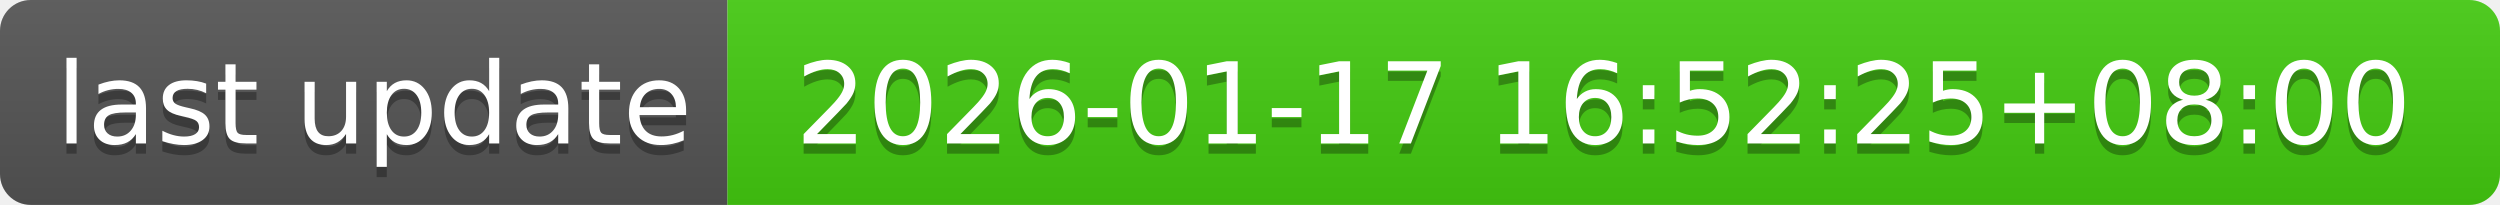
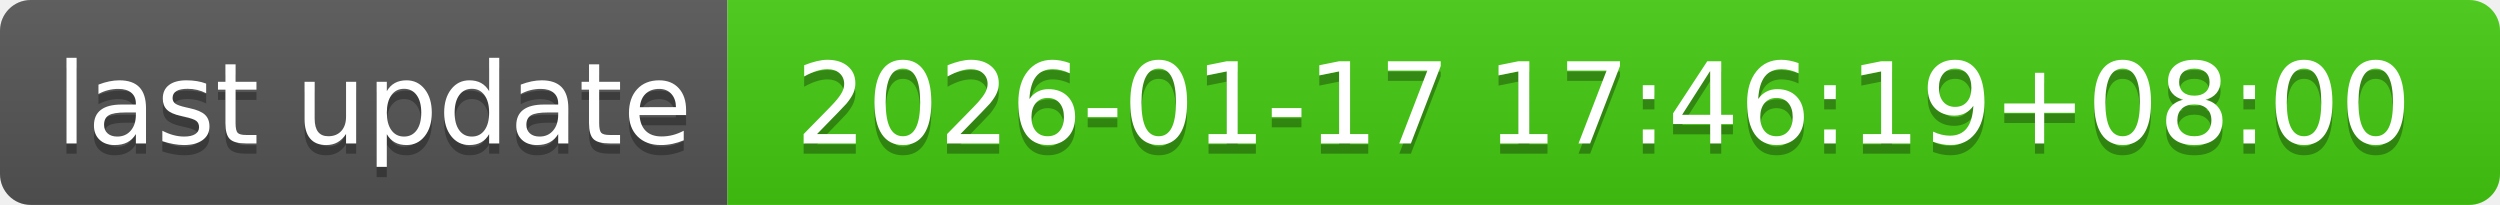
- <svg xmlns="http://www.w3.org/2000/svg" width="244" height="20" role="img" aria-label="last update: 2026-01-17 16:52:25+08:00">
+ <svg xmlns="http://www.w3.org/2000/svg" width="244" height="20" role="img" aria-label="last update: 2026-01-17 17:46:19+08:00">
  <linearGradient id="s" x2="0" y2="100%">
    <stop offset="0" stop-color="#bbb" stop-opacity=".1" />
    <stop offset="1" stop-opacity=".1" />
  </linearGradient>
  <clipPath id="r">
    <rect width="244" height="20" rx="3" fill="#fff" />
  </clipPath>
  <g clip-path="url(#r)">
    <rect width="71" height="20" fill="#555" />
    <rect x="71" width="173" height="20" fill="#4c1" />
    <rect width="244" height="20" fill="url(#s)" />
  </g>
  <g fill="#fff" text-anchor="middle" font-family="Verdana,Geneva,DejaVu Sans,sans-serif" text-rendering="geometricPrecision" font-size="110">
    <text aria-hidden="true" x="365" y="150" fill="#010101" fill-opacity=".3" transform="scale(.1)" textLength="610">last update</text>
    <text x="365" y="140" transform="scale(.1)" fill="#fff" textLength="610">last update</text>
-     <text aria-hidden="true" x="1565" y="150" fill="#010101" fill-opacity=".3" transform="scale(.1)" textLength="1630">2026-01-17 16:52:25+08:00</text>
-     <text x="1565" y="140" transform="scale(.1)" fill="#fff" textLength="1630">2026-01-17 16:52:25+08:00</text>
+     <text aria-hidden="true" x="1565" y="150" fill="#010101" fill-opacity=".3" transform="scale(.1)" textLength="1630">2026-01-17 17:46:19+08:00</text>
+     <text x="1565" y="140" transform="scale(.1)" fill="#fff" textLength="1630">2026-01-17 17:46:19+08:00</text>
  </g>
</svg>
